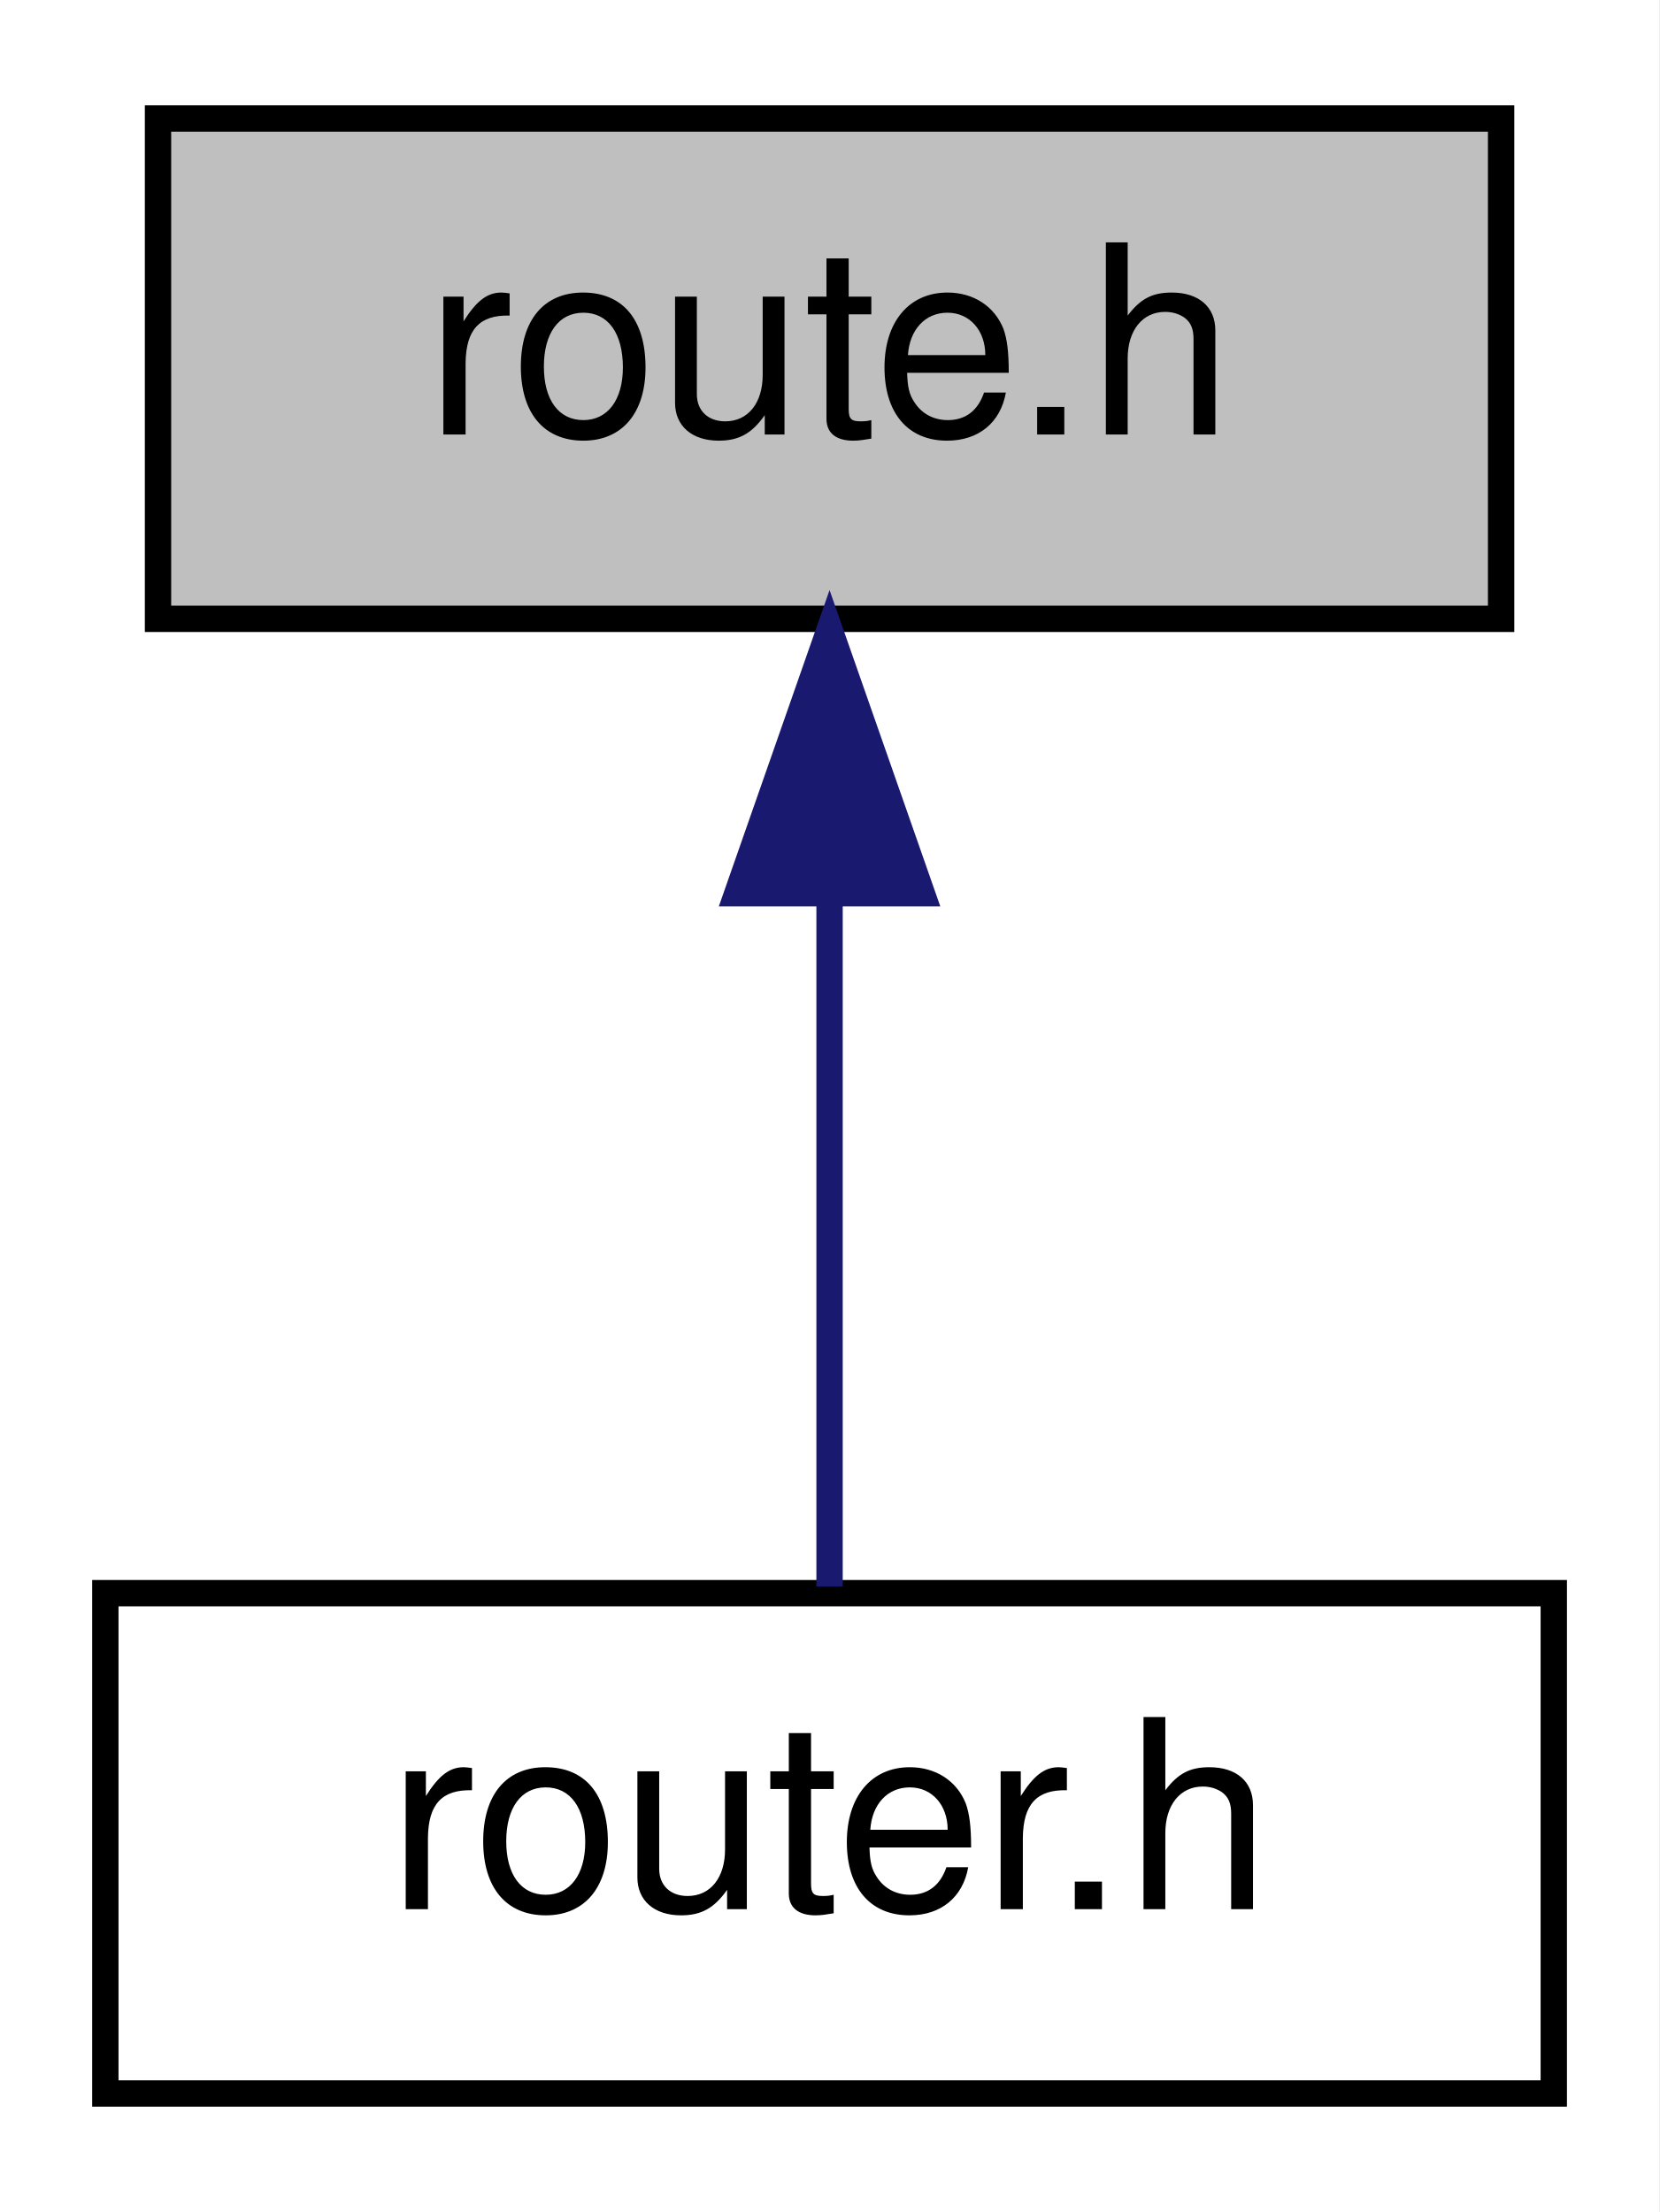
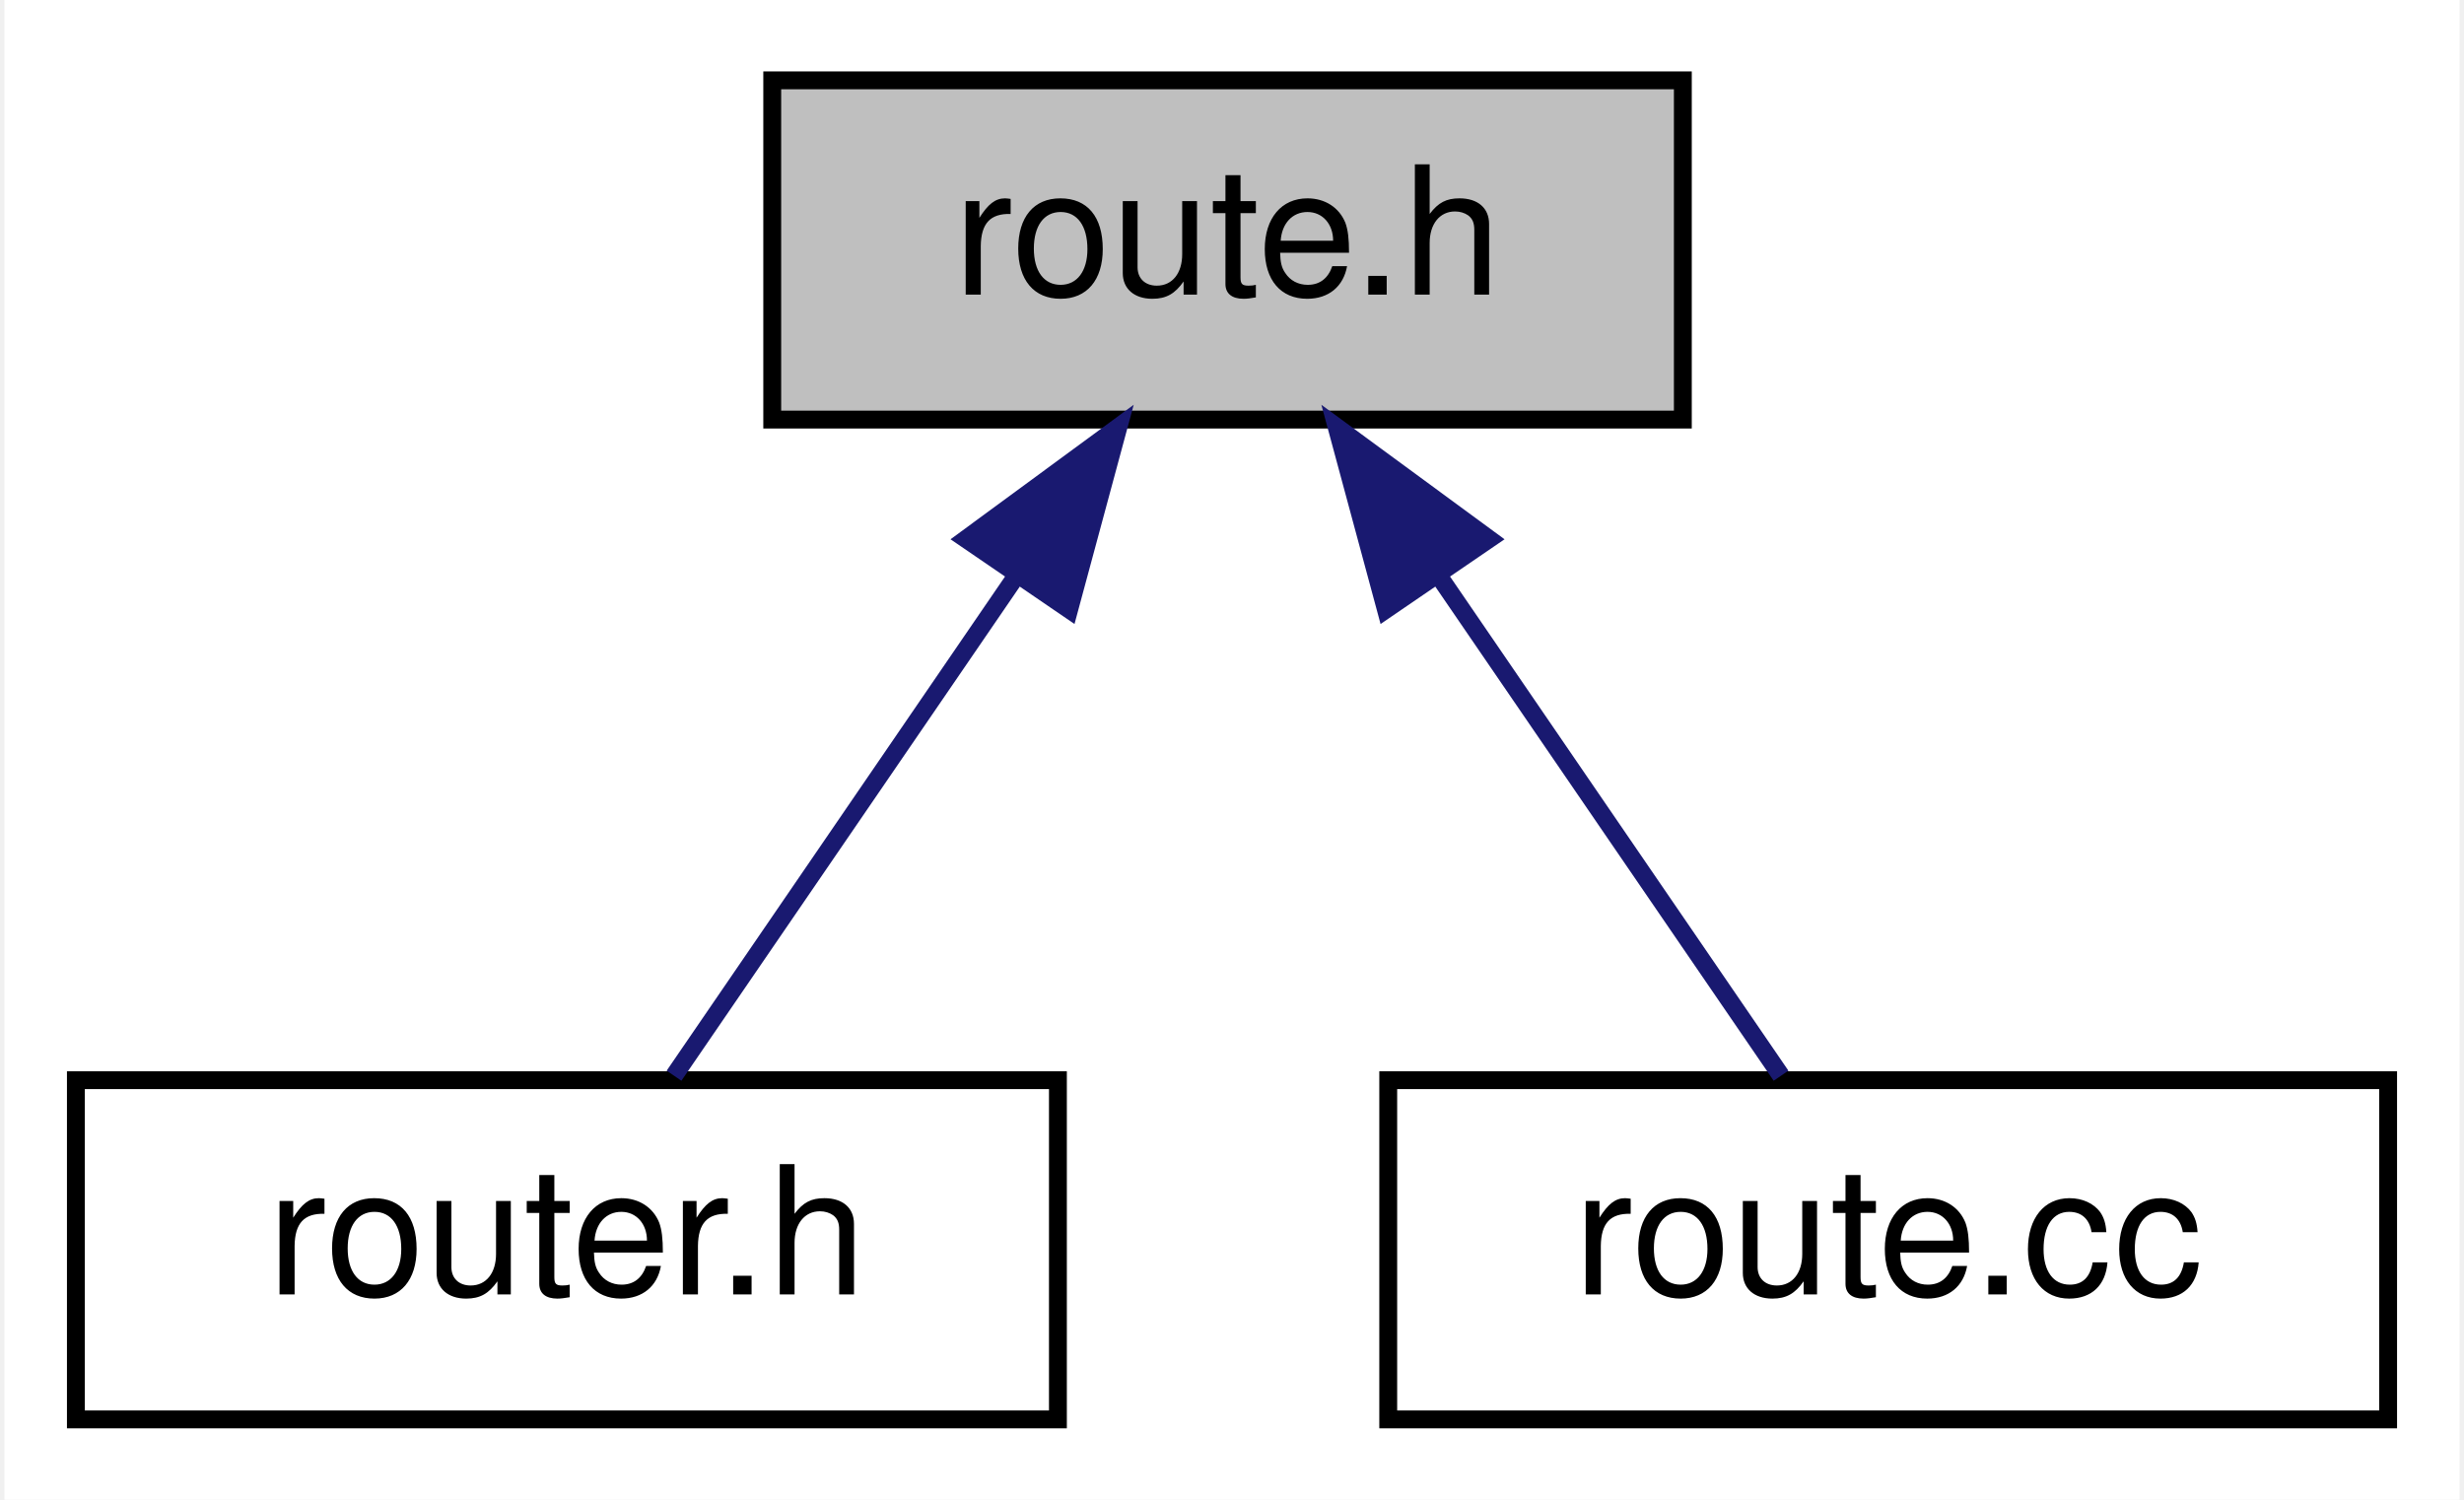
- <svg xmlns="http://www.w3.org/2000/svg" xmlns:xlink="http://www.w3.org/1999/xlink" width="63pt" height="84pt" viewBox="0.00 0.00 63.00 84.00">
+ <svg xmlns="http://www.w3.org/2000/svg" xmlns:xlink="http://www.w3.org/1999/xlink" width="138pt" height="84pt" viewBox="0.00 0.00 137.50 84.00">
  <g id="graph0" class="graph" transform="scale(1 1) rotate(0) translate(4 80)">
-     <polygon fill="white" stroke="transparent" points="-4,4 -4,-80 59,-80 59,4 -4,4" />
+     <polygon fill="white" stroke="transparent" points="-4,4 -4,-80 133.5,-80 133.5,4 -4,4" />
    <g id="node1" class="node">
      <g id="a_node1">
        <a xlink:title=" ">
-           <polygon fill="#bfbfbf" stroke="black" points="2,-56.5 2,-75.5 53,-75.5 53,-56.5 2,-56.5" />
-           <text text-anchor="middle" x="27.5" y="-63.5" font-family="Helvetica,sans-Serif" font-size="10.00">route.h</text>
+           <polygon fill="#bfbfbf" stroke="black" points="39,-56.5 39,-75.5 90,-75.5 90,-56.5 39,-56.5" />
+           <text text-anchor="middle" x="64.5" y="-63.5" font-family="Helvetica,sans-Serif" font-size="10.00">route.h</text>
        </a>
      </g>
    </g>
    <g id="node2" class="node">
      <g id="a_node2">
        <a xlink:href="router_8h.html" target="_top" xlink:title=" ">
          <polygon fill="white" stroke="black" points="0,-0.5 0,-19.5 55,-19.5 55,-0.5 0,-0.5" />
          <text text-anchor="middle" x="27.5" y="-7.5" font-family="Helvetica,sans-Serif" font-size="10.00">router.h</text>
        </a>
      </g>
    </g>
    <g id="edge1" class="edge">
-       <path fill="none" stroke="midnightblue" d="M27.5,-45.8C27.5,-36.91 27.5,-26.78 27.5,-19.75" />
-       <polygon fill="midnightblue" stroke="midnightblue" points="24,-46.08 27.5,-56.08 31,-46.08 24,-46.08" />
+       <path fill="none" stroke="midnightblue" d="M52.55,-47.57C46.19,-38.27 38.63,-27.25 33.5,-19.75" />
+       <polygon fill="midnightblue" stroke="midnightblue" points="49.85,-49.81 58.39,-56.08 55.63,-45.86 49.85,-49.81" />
+     </g>
+     <g id="node3" class="node">
+       <g id="a_node3">
+         <a xlink:href="route_8cc.html" target="_top" xlink:title=" ">
+           <polygon fill="white" stroke="black" points="73.5,-0.5 73.5,-19.5 129.5,-19.5 129.5,-0.5 73.5,-0.5" />
+           <text text-anchor="middle" x="101.5" y="-7.5" font-family="Helvetica,sans-Serif" font-size="10.00">route.cc</text>
+         </a>
+       </g>
+     </g>
+     <g id="edge2" class="edge">
+       <path fill="none" stroke="midnightblue" d="M76.45,-47.57C82.81,-38.27 90.37,-27.25 95.5,-19.75" />
+       <polygon fill="midnightblue" stroke="midnightblue" points="73.37,-45.86 70.61,-56.08 79.15,-49.81 73.37,-45.86" />
    </g>
  </g>
</svg>
